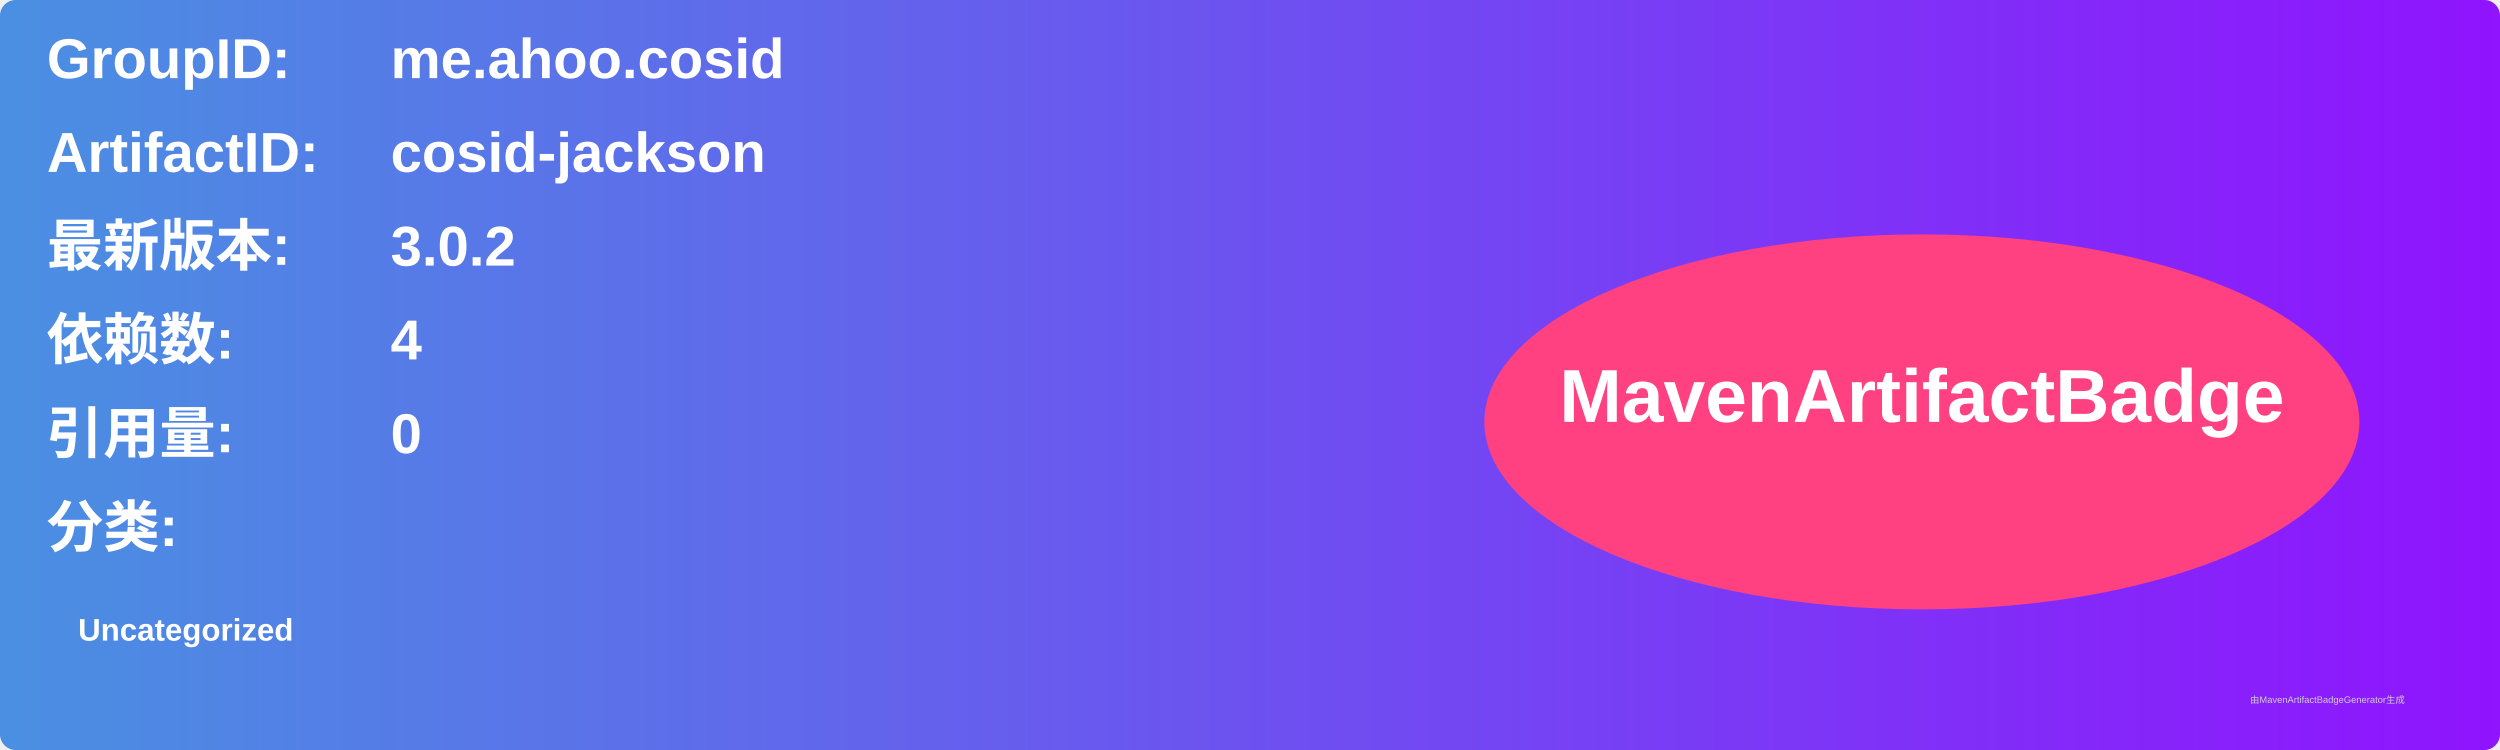
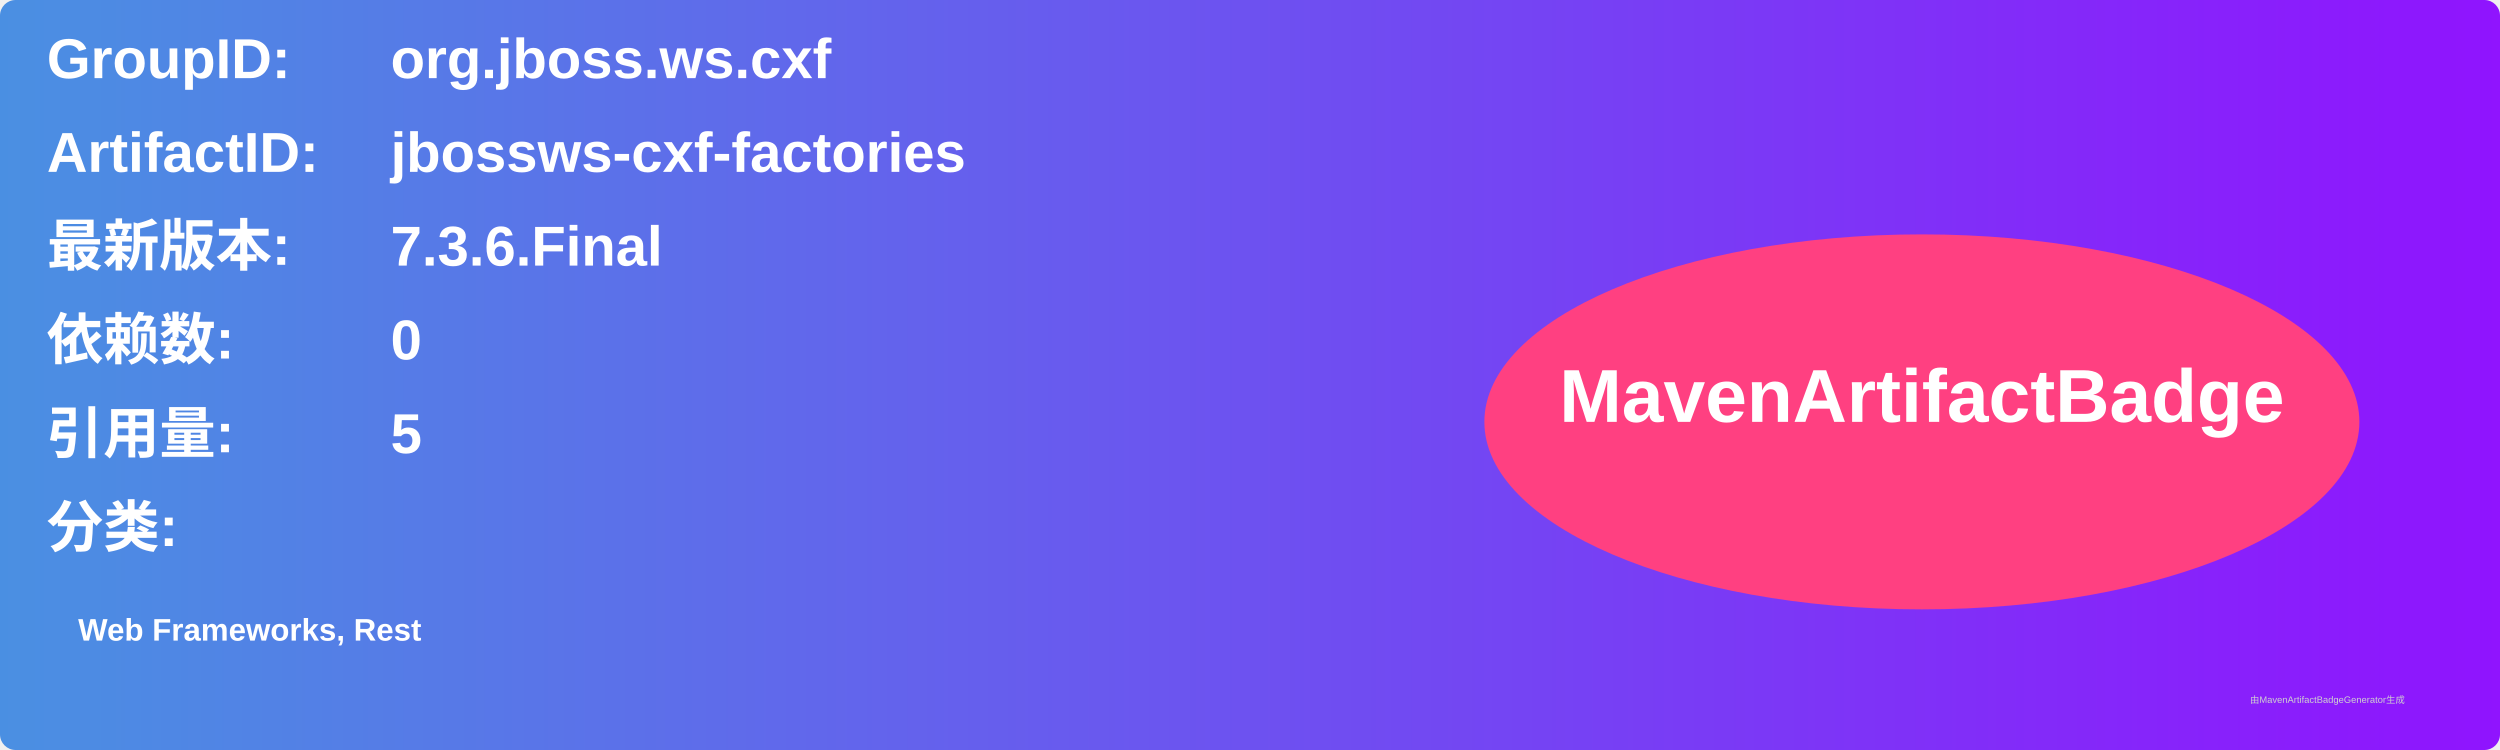
<svg xmlns="http://www.w3.org/2000/svg" width="800" height="240" viewBox="0 0 800 240">
  <linearGradient id="grad" x1="0%" y1="0%" x2="100%" y2="0%">
    <stop offset="0%" stop-color="#4a90e2" />
    <stop offset="100%" stop-color="#9013fe" />
  </linearGradient>
  <rect width="100%" height="100%" rx="5" ry="5" fill="url(#grad)" />
  <g transform="translate(15, 15)">
    <text x="0" y="10" font-family="Arial" font-size="18" fill="white" font-weight="bold" width="260">GroupID:</text>
-     <text x="110" y="10" font-family="Arial" font-size="18" fill="white" font-weight="bold" width="460">me.ahoo.cosid</text>
+     <text x="110" y="10" font-family="Arial" font-size="18" fill="white" font-weight="bold" width="460">org.jboss.ws.cxf</text>
    <text x="0" y="40" font-family="Arial" font-size="18" fill="white" font-weight="bold" width="260">ArtifactID:</text>
-     <text x="110" y="40" font-family="Arial" font-size="18" fill="white" font-weight="bold" width="460">cosid-jackson</text>
+     <text x="110" y="40" font-family="Arial" font-size="18" fill="white" font-weight="bold" width="460">jbossws-cxf-factories</text>
    <text x="0" y="70" font-family="Arial" font-size="18" fill="white" font-weight="bold">最新版本:</text>
    <text x="110" y="70" font-family="Arial" font-size="18" fill="white" font-weight="bold">
-       <tspan font-weight="bold">3.0.2</tspan>
+       <tspan font-weight="bold">7.3.6.Final</tspan>
    </text>
    <text x="0" y="100" font-family="Arial" font-size="18" fill="white" font-weight="bold">依赖数: </text>
    <text x="110" y="100" font-family="Arial" font-size="18" fill="white">
-       <tspan font-weight="bold">4</tspan>
+       <tspan font-weight="bold">0</tspan>
    </text>
    <text x="0" y="130" font-family="Arial" font-size="18" fill="white" font-weight="bold">引用量: </text>
    <text x="110" y="130" font-family="Arial" font-size="18" fill="white">
-       <tspan font-weight="bold">0</tspan>
+       <tspan font-weight="bold">5</tspan>
    </text>
    <text x="0" y="160" font-family="Arial" font-size="18" fill="white" font-weight="bold">分类:</text>
    <text x="10" y="190" font-family="Arial" font-size="10" fill="white">
-       <tspan font-weight="bold">Uncategorized</tspan>
+       <tspan font-weight="bold">Web Frameworks, Rest</tspan>
    </text>
    <ellipse cx="600" cy="120" rx="140" ry="60" fill="#ff4081" />
    <text x="600" y="120" text-anchor="middle" font-family="Arial" font-size="24" fill="white" font-weight="bold">MavenArtifactBadge</text>
  </g>
  <text x="720" y="225" font-family="Arial" font-size="3" fill="#d0d0d0">由MavenArtifactBadgeGenerator生成</text>
</svg>
